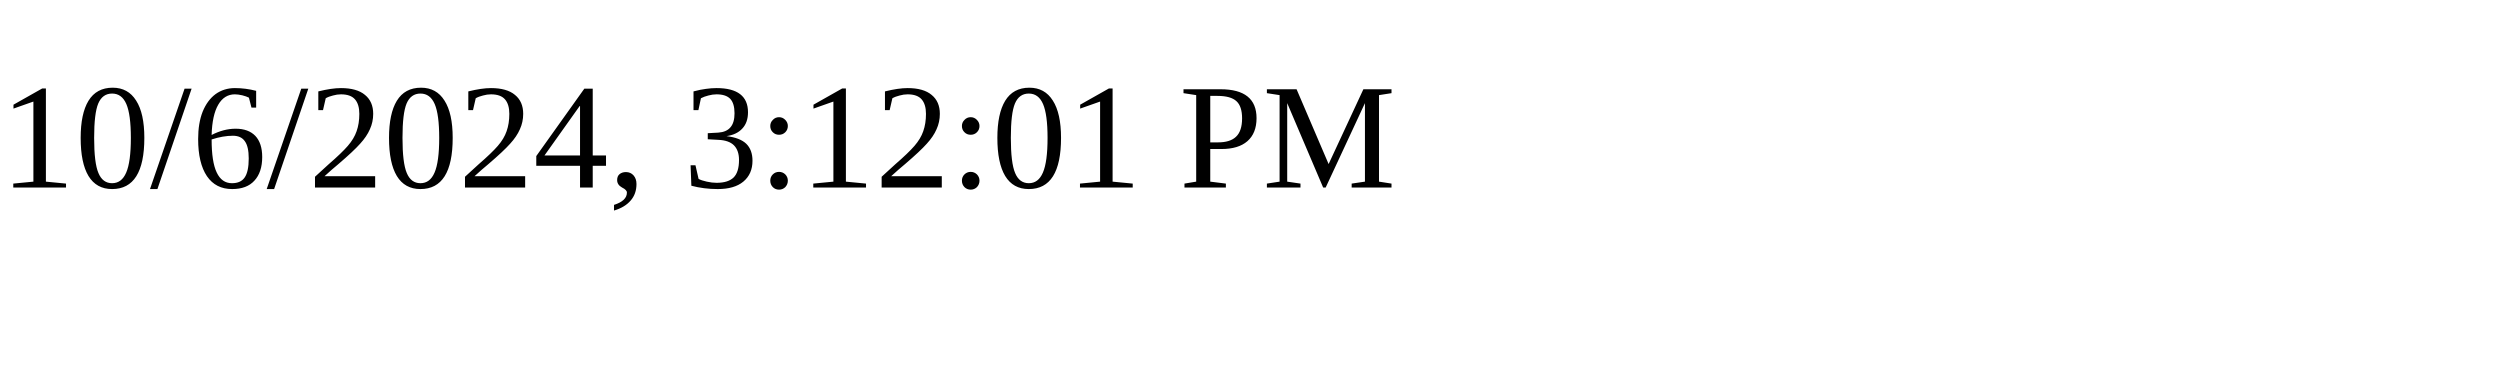
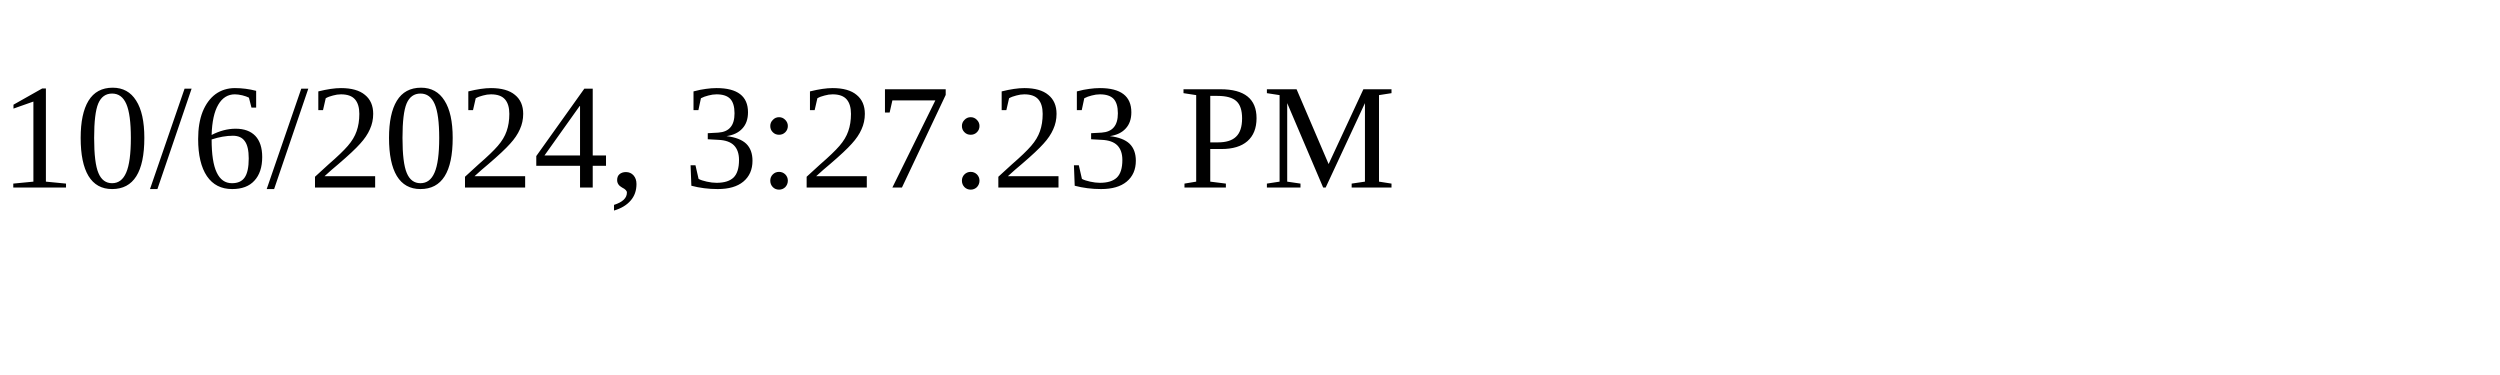
<svg xmlns="http://www.w3.org/2000/svg" height="30" width="200">
-   <text x="0" y="15">10/6/2024, 3:12:01 PM</text>
+   <text x="0" y="15">10/6/2024, 3:27:23 PM</text>
</svg>
